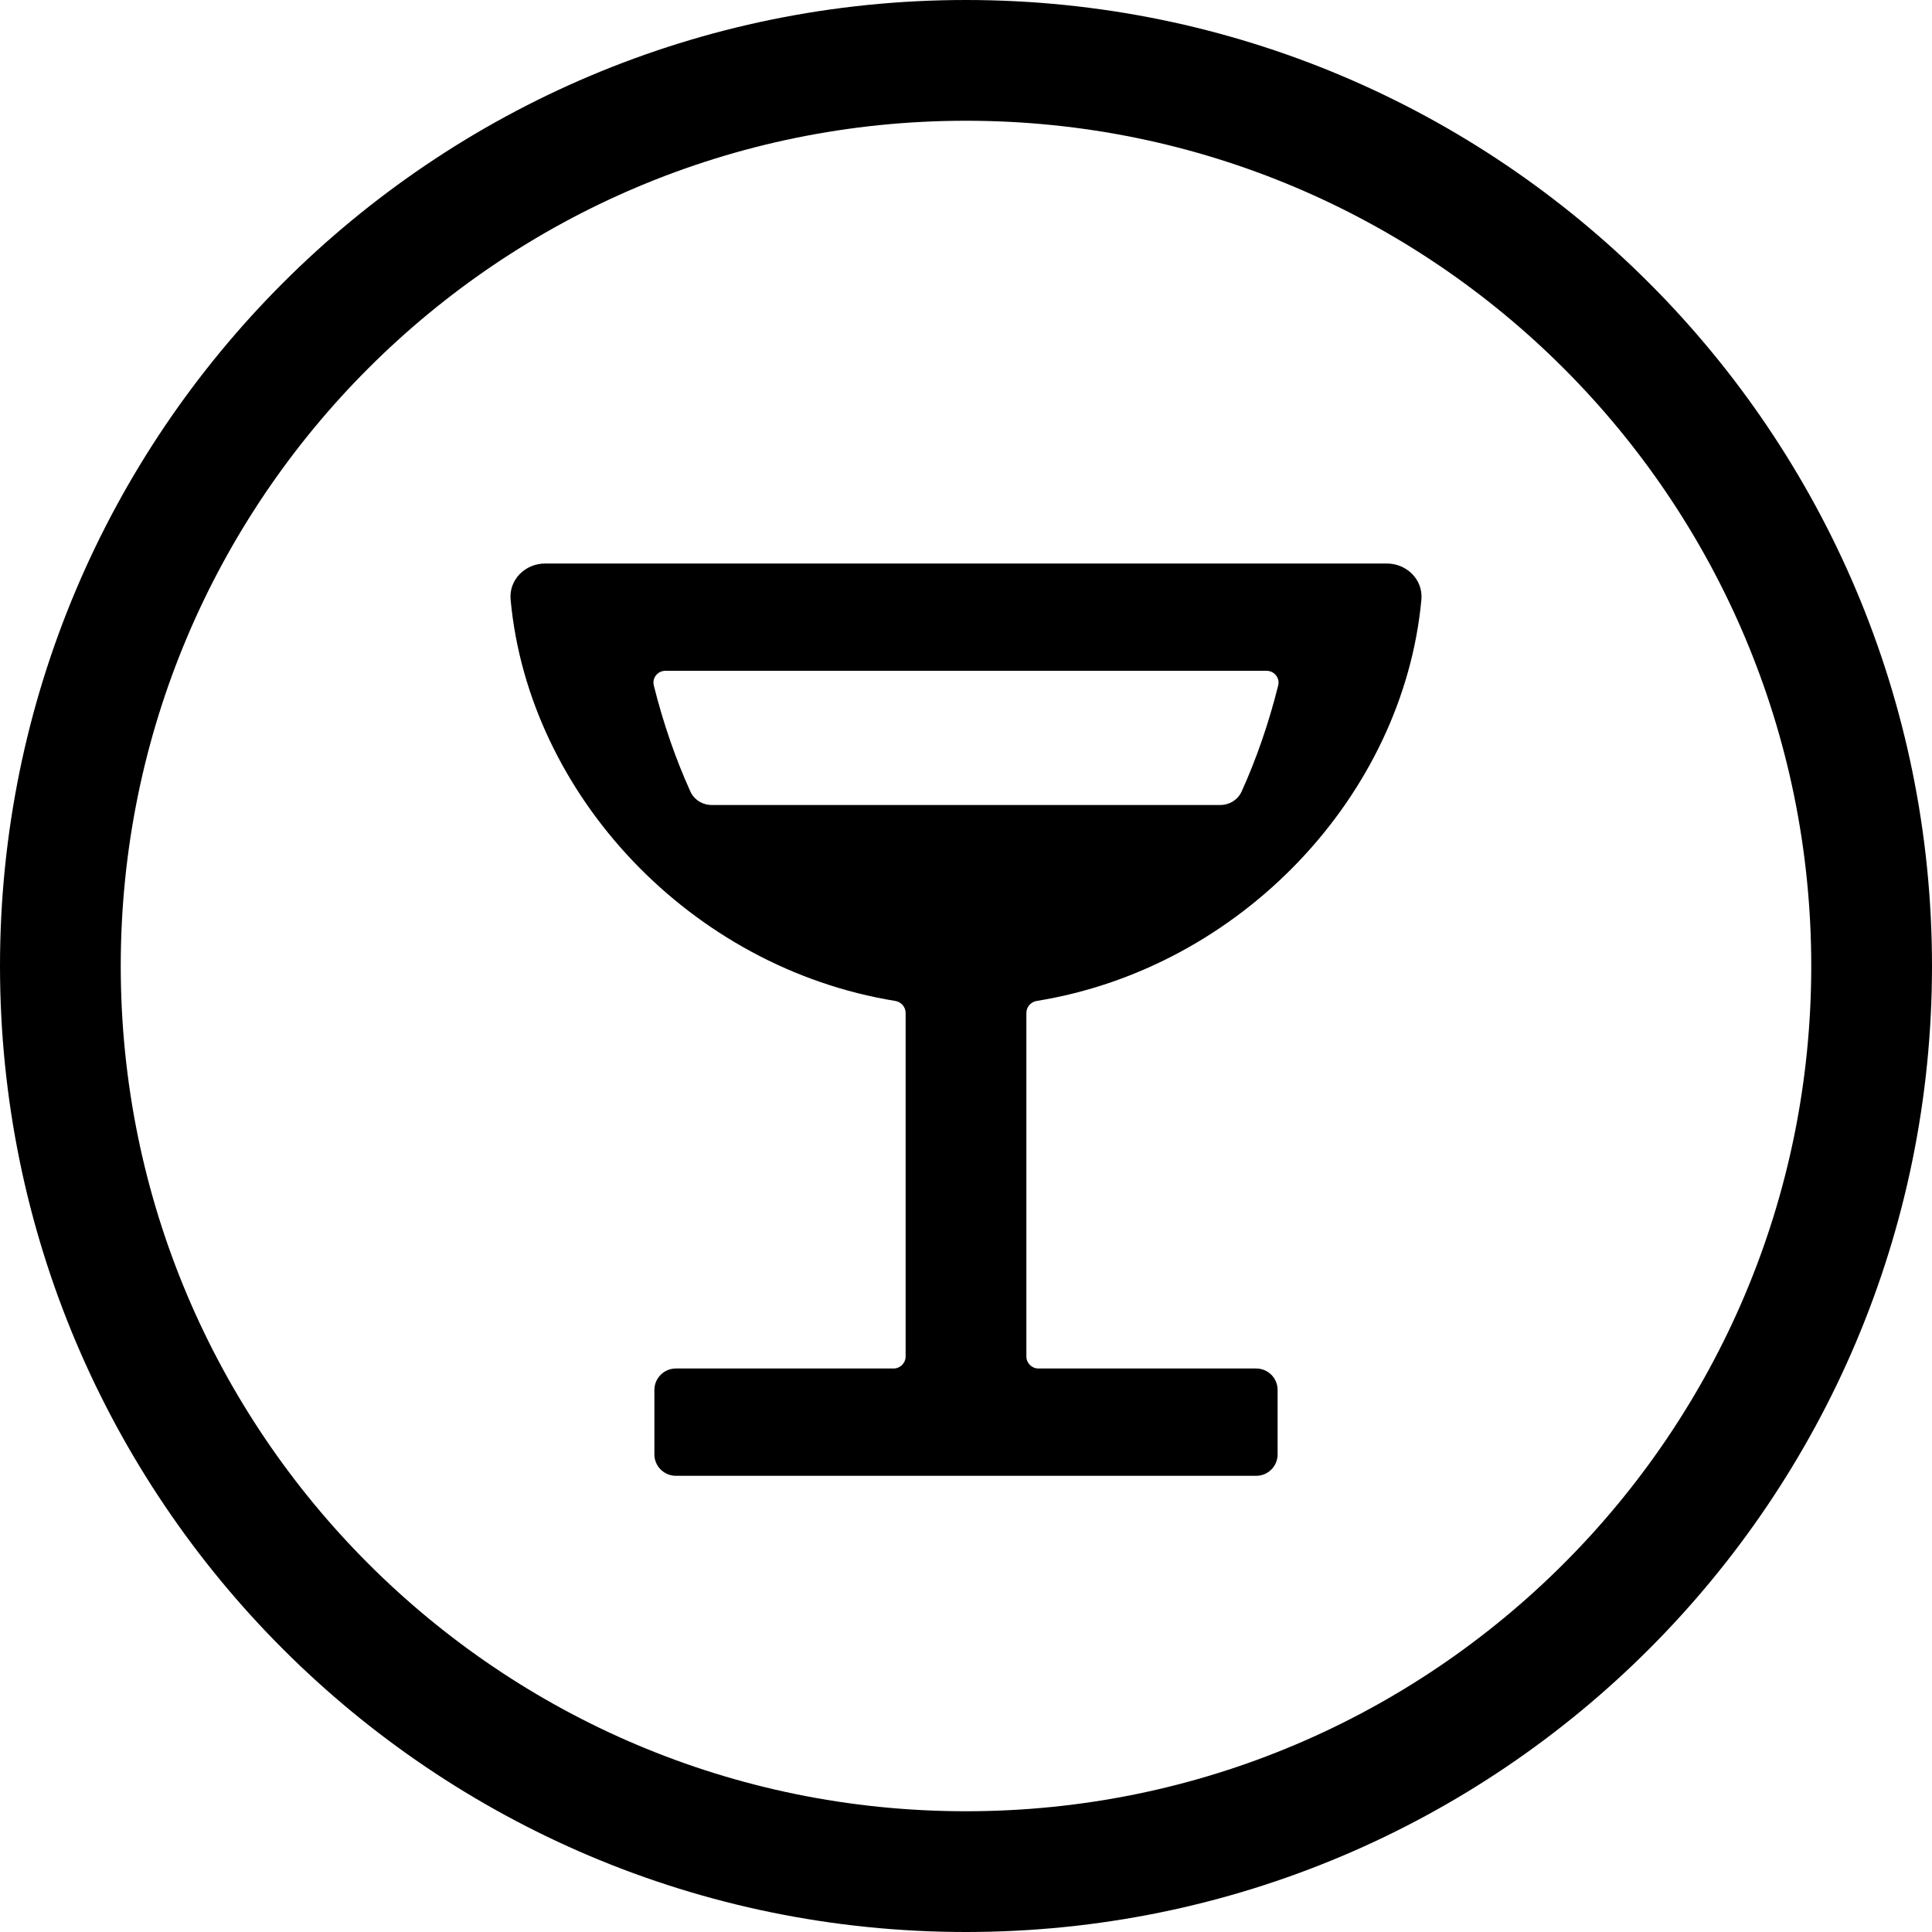
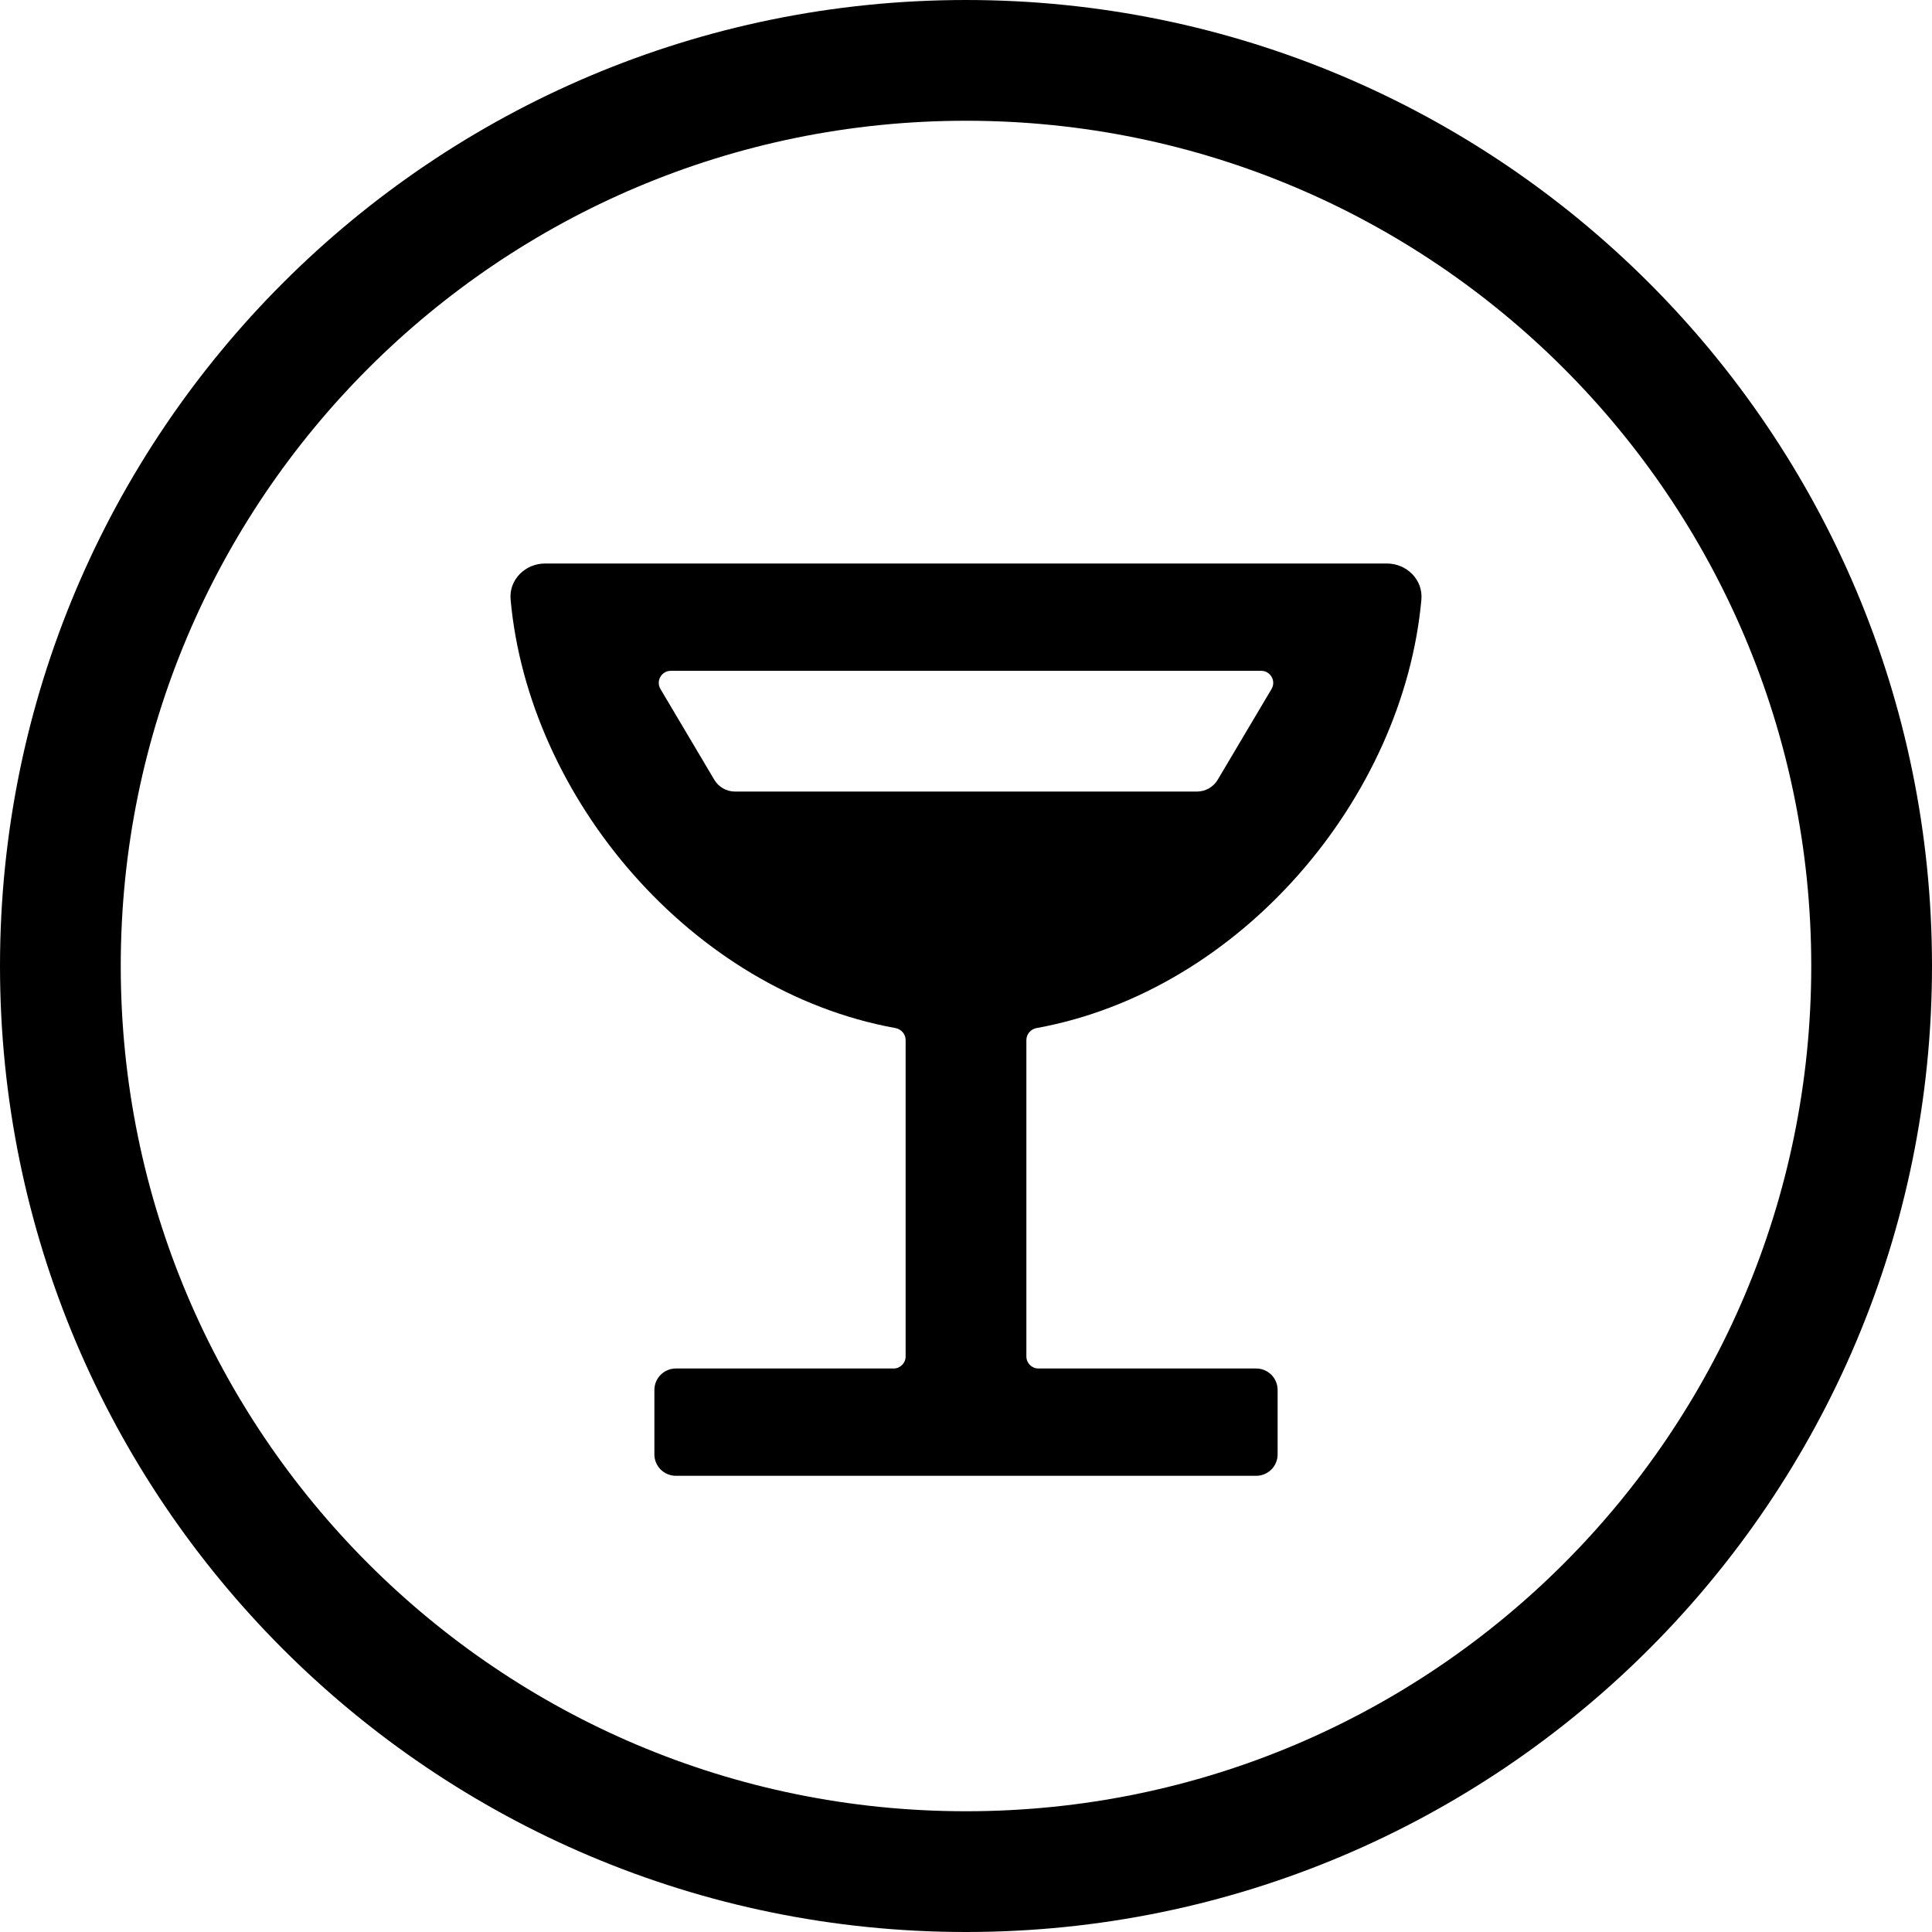
<svg xmlns="http://www.w3.org/2000/svg" width="24" height="24" viewBox="0 0 24 24">
  <circle cx="12" cy="12" r="11.25" fill="none" stroke="currentColor" stroke-width="1.5" />
-   <path fill="currentColor" d="M6.772 7L17.227 7C17.476 7 17.68 7.202 17.657 7.449C17.432 9.88 15.415 12.024 12.879 12.434C12.805 12.446 12.75 12.509 12.75 12.584L12.75 16.85C12.75 16.933 12.817 17 12.9 17L15.605 17C15.752 17 15.871 17.119 15.871 17.267L15.871 18.067C15.871 18.214 15.752 18.333 15.605 18.333L8.396 18.333C8.249 18.333 8.129 18.214 8.129 18.067L8.129 17.267C8.129 17.119 8.249 17 8.396 17L11.1 17C11.183 17 11.25 16.933 11.25 16.85L11.25 12.584C11.25 12.509 11.195 12.446 11.121 12.434C8.585 12.023 6.567 9.88 6.343 7.449C6.32 7.202 6.524 7 6.772 7ZM8.122 8.516C8.241 8.991 8.394 9.43 8.575 9.83C8.622 9.935 8.727 10 8.842 10L15.158 10C15.273 10 15.378 9.935 15.425 9.83C15.606 9.43 15.759 8.991 15.878 8.516C15.902 8.423 15.83 8.333 15.734 8.333L8.266 8.333C8.169 8.333 8.098 8.423 8.122 8.516Z" />
+   <path fill="currentColor" d="M6.772 7L17.227 7C17.476 7 17.679 7.202 17.657 7.449C17.434 9.911 15.414 12.31 12.877 12.771C12.804 12.784 12.75 12.847 12.75 12.921L12.75 16.85C12.75 16.933 12.817 17 12.9 17L15.605 17C15.752 17 15.871 17.119 15.871 17.267L15.871 18.067C15.871 18.214 15.752 18.333 15.605 18.333L8.396 18.333C8.249 18.333 8.129 18.214 8.129 18.067L8.129 17.267C8.129 17.119 8.249 17 8.396 17L11.1 17C11.183 17 11.25 16.933 11.25 16.85L11.25 12.92C11.25 12.847 11.196 12.784 11.123 12.771C8.585 12.31 6.566 9.911 6.343 7.449C6.32 7.202 6.524 7 6.772 7ZM9.131 9.833L14.869 9.833C14.975 9.833 15.073 9.777 15.127 9.686L15.795 8.56C15.855 8.46 15.783 8.333 15.666 8.333L8.334 8.333C8.217 8.333 8.145 8.46 8.205 8.56L8.873 9.686C8.927 9.777 9.025 9.833 9.131 9.833Z" />
</svg>
